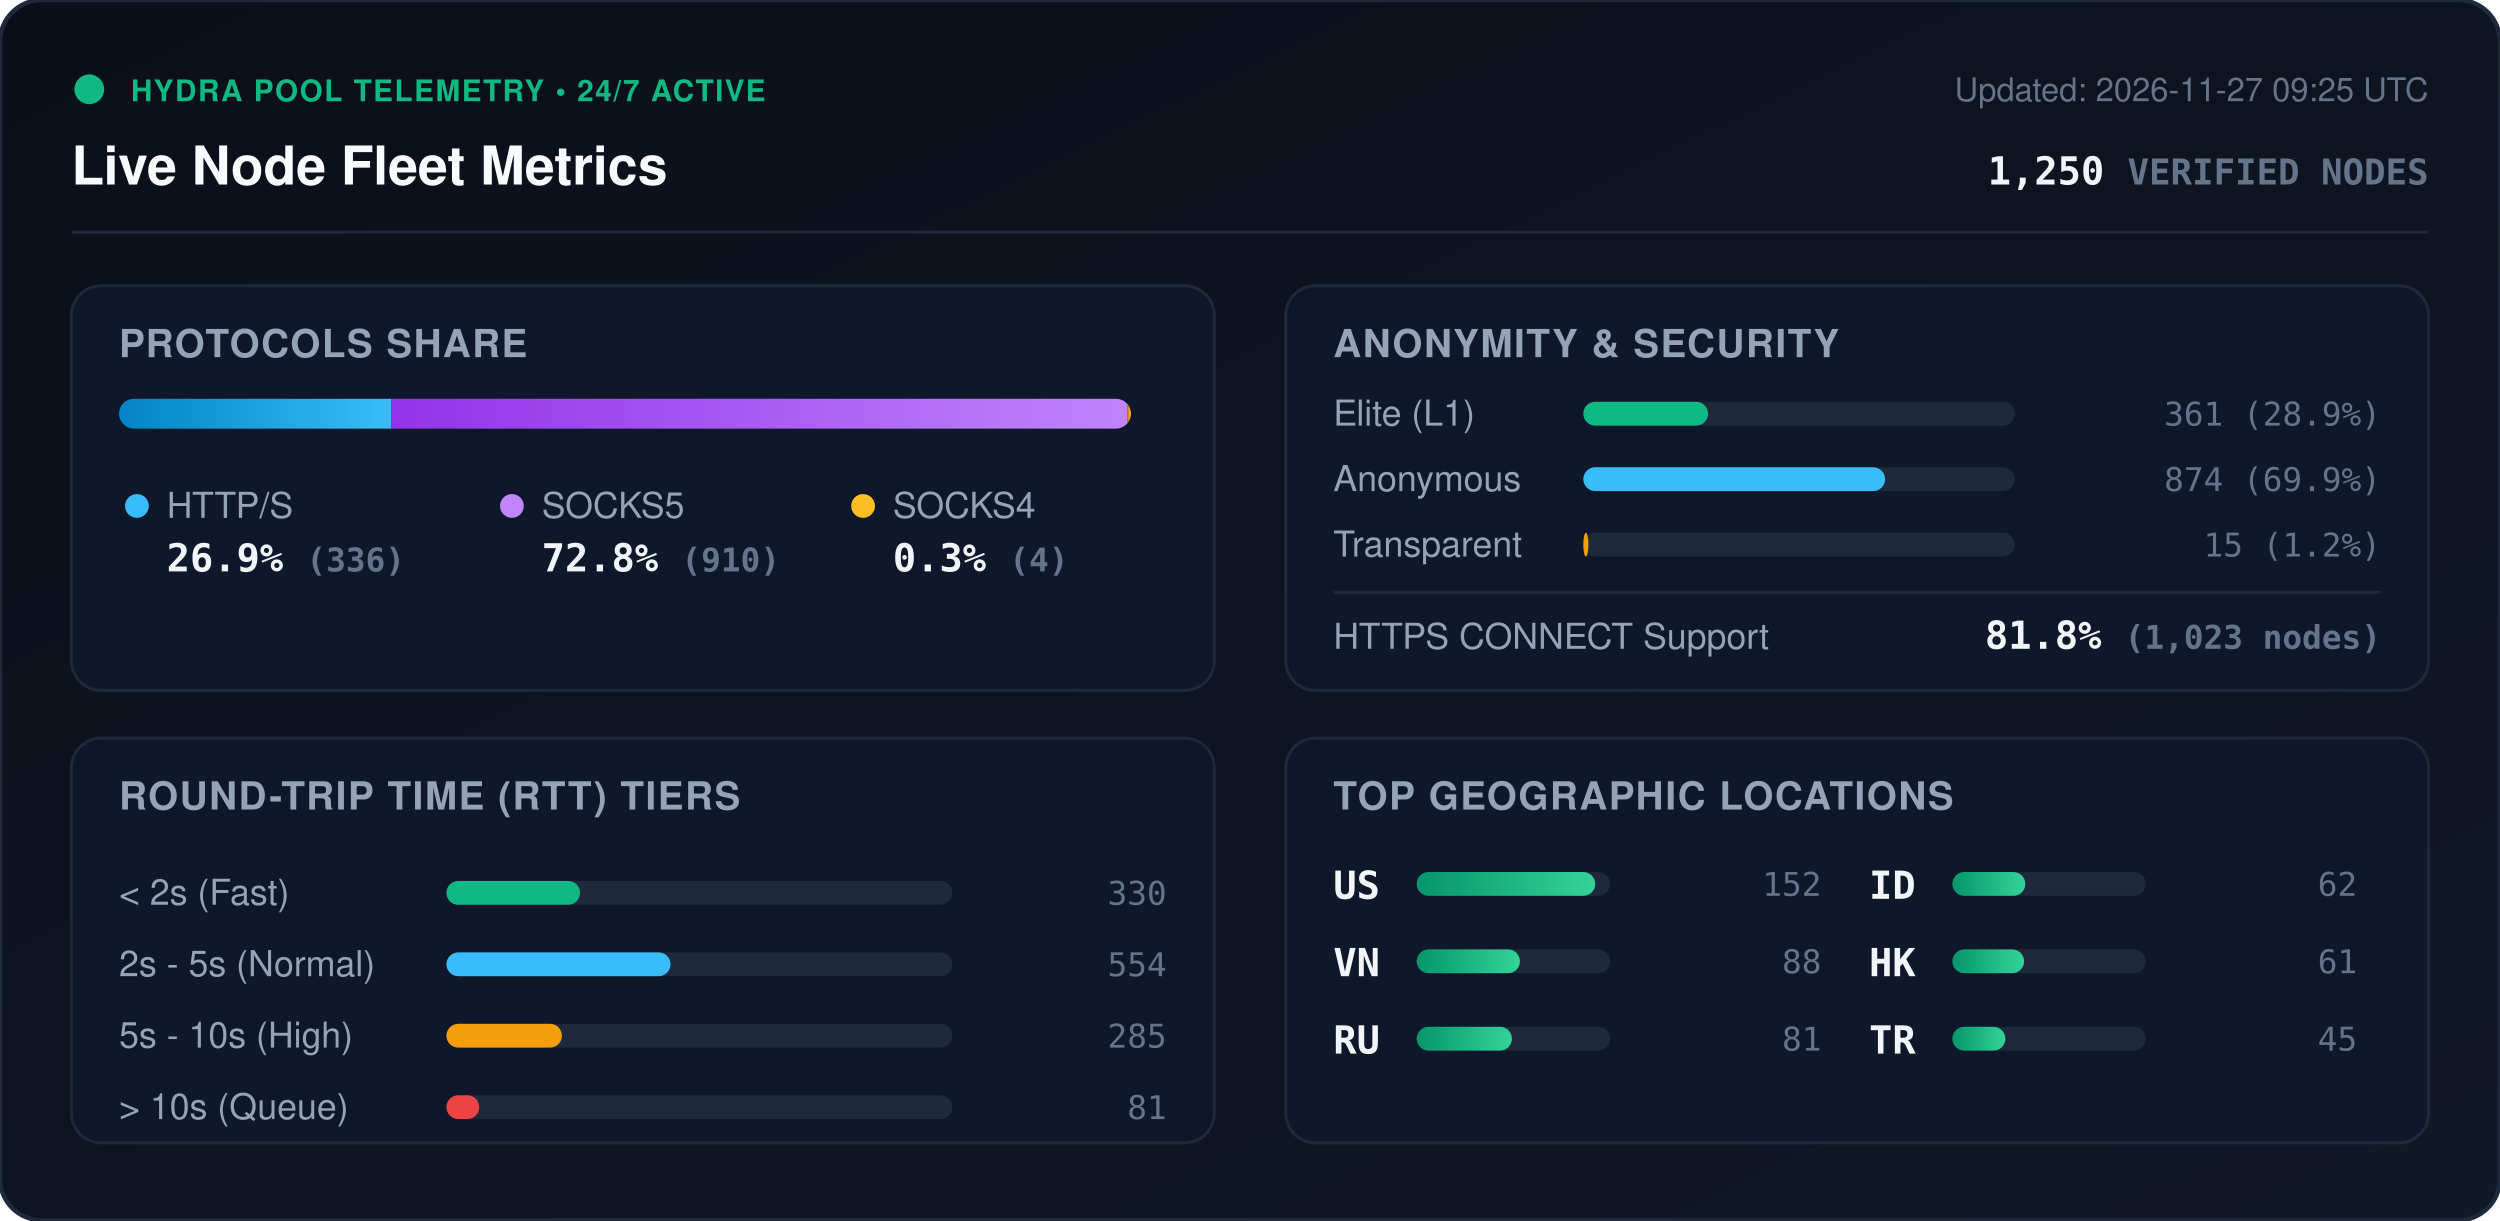
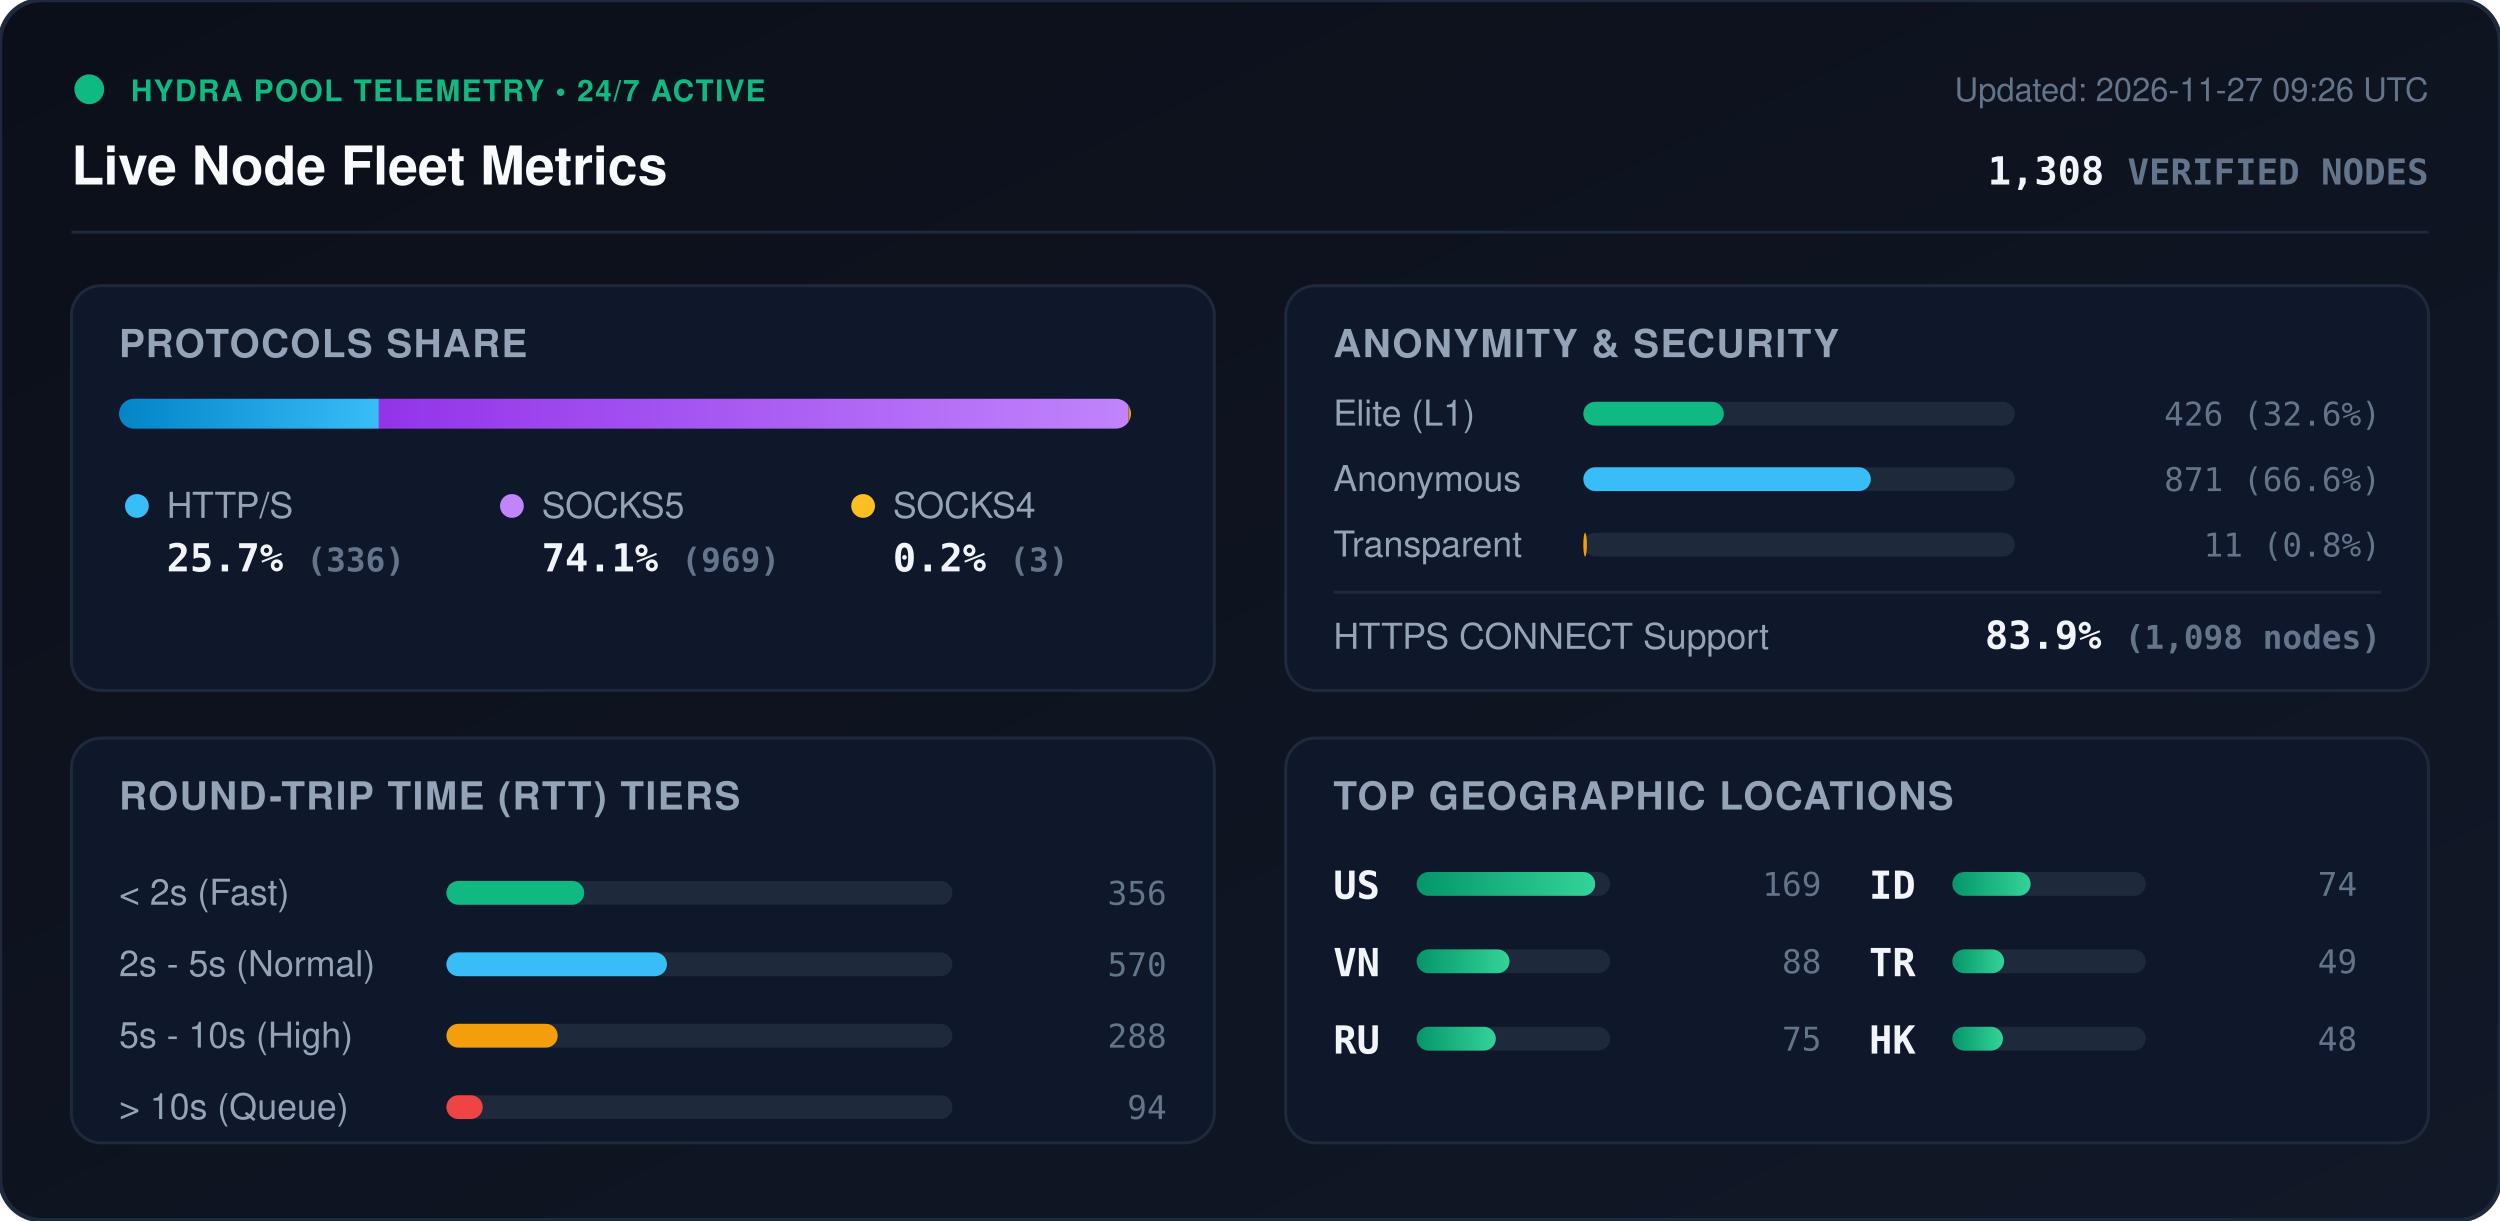
<svg xmlns="http://www.w3.org/2000/svg" viewBox="0 0 840 410" width="840" height="410" style="max-width: 100%; height: auto;">
  <defs>
    <linearGradient id="bg" x1="0%" y1="0%" x2="100%" y2="100%">
      <stop offset="0%" stop-color="#0b0f19" />
      <stop offset="100%" stop-color="#111827" />
    </linearGradient>
    <linearGradient id="bar-http" x1="0%" y1="0%" x2="100%" y2="0%">
      <stop offset="0%" stop-color="#0284c7" />
      <stop offset="100%" stop-color="#38bdf8" />
    </linearGradient>
    <linearGradient id="bar-socks5" x1="0%" y1="0%" x2="100%" y2="0%">
      <stop offset="0%" stop-color="#9333ea" />
      <stop offset="100%" stop-color="#c084fc" />
    </linearGradient>
    <linearGradient id="bar-socks4" x1="0%" y1="0%" x2="100%" y2="0%">
      <stop offset="0%" stop-color="#d97706" />
      <stop offset="100%" stop-color="#fbbf24" />
    </linearGradient>
    <linearGradient id="bar-green" x1="0%" y1="0%" x2="100%" y2="0%">
      <stop offset="0%" stop-color="#059669" />
      <stop offset="100%" stop-color="#34d399" />
    </linearGradient>
    <clipPath id="prog-track-clip">
      <rect width="340.0" height="10" rx="5" />
    </clipPath>
    <style>
      .title { font: 700 18px -apple-system, BlinkMacSystemFont, 'Segoe UI', Helvetica, Arial, sans-serif; fill: #f8fafc; }
      .sub { font: 500 11px -apple-system, BlinkMacSystemFont, 'Segoe UI', Helvetica, Arial, sans-serif; fill: #64748b; }
      .section-hdr { font: 600 13px -apple-system, BlinkMacSystemFont, 'Segoe UI', Helvetica, Arial, sans-serif; fill: #94a3b8; letter-spacing: 0.5px; }
      .metric-val { font: 700 13px -apple-system, BlinkMacSystemFont, 'Segoe UI', Helvetica, Arial, sans-serif; fill: #f1f5f9; }
      .metric-lbl { font: 500 12px -apple-system, BlinkMacSystemFont, 'Segoe UI', Helvetica, Arial, sans-serif; fill: #94a3b8; }
      .badge-txt { font: 700 10px -apple-system, BlinkMacSystemFont, 'Segoe UI', Helvetica, Arial, sans-serif; fill: #10b981; letter-spacing: 0.5px; }
      .mono { font-family: ui-monospace, SFMono-Regular, Menlo, Monaco, Consolas, monospace; }
      .pulse { animation: beacon 2s infinite ease-in-out; }
      @keyframes beacon { 0%, 100% { opacity: 1; } 50% { opacity: 0.35; } }
    </style>
  </defs>
  <rect width="840" height="410" rx="14" fill="url(#bg)" stroke="#1e293b" stroke-width="1.5" />
  <g transform="translate(24, 24)">
    <circle cx="6" cy="6" r="5" fill="#10b981" class="pulse" />
    <text x="20" y="10" class="badge-txt">HYDRA POOL TELEMETRY • 24/7 ACTIVE</text>
    <text x="0" y="38" class="title">Live Node Fleet Metrics</text>
-     <text x="792" y="10" text-anchor="end" class="sub">Updated: 2026-11-27 09:25 UTC</text>
-     <text x="792" y="38" text-anchor="end" class="metric-val mono" fill="#38bdf8">1,250 <tspan font-size="12" fill="#64748b">VERIFIED NODES</tspan>
+     <text x="792" y="10" text-anchor="end" class="sub">Updated: 2026-11-27 09:26 UTC</text>
+     <text x="792" y="38" text-anchor="end" class="metric-val mono" fill="#38bdf8">1,308 <tspan font-size="12" fill="#64748b">VERIFIED NODES</tspan>
    </text>
  </g>
  <line x1="24" y1="78" x2="816" y2="78" stroke="#1e293b" stroke-width="1" />
  <g transform="translate(24, 96)">
    <rect width="384" height="136" rx="10" fill="#0f172a" stroke="#1e293b" />
    <text x="16" y="24" class="section-hdr">PROTOCOLS SHARE</text>
    <g transform="translate(16, 38)">
      <rect width="340.0" height="10" rx="5" fill="#1e293b" />
      <g clip-path="url(#prog-track-clip)">
-         <rect x="0" width="91.4" height="10" fill="url(#bar-http)" />
-         <rect x="91.4" width="247.5" height="10" fill="url(#bar-socks5)" />
-         <rect x="338.9" width="1.1" height="10" fill="url(#bar-socks4)" />
+         <rect x="0" width="87.3" height="10" fill="url(#bar-http)" />
+         <rect x="87.3" width="251.9" height="10" fill="url(#bar-socks5)" />
+         <rect x="339.2" width="0.8" height="10" fill="url(#bar-socks4)" />
      </g>
    </g>
    <g transform="translate(16, 68)">
      <circle cx="6" cy="6" r="4" fill="#38bdf8" />
      <text x="16" y="10" class="metric-lbl">HTTP/S</text>
-       <text x="16" y="28" class="metric-val mono">26.9% <tspan font-size="11" fill="#64748b">(336)</tspan>
+       <text x="16" y="28" class="metric-val mono">25.7% <tspan font-size="11" fill="#64748b">(336)</tspan>
      </text>
      <circle cx="132" cy="6" r="4" fill="#c084fc" />
      <text x="142" y="10" class="metric-lbl">SOCKS5</text>
-       <text x="142" y="28" class="metric-val mono">72.8% <tspan font-size="11" fill="#64748b">(910)</tspan>
+       <text x="142" y="28" class="metric-val mono">74.1% <tspan font-size="11" fill="#64748b">(969)</tspan>
      </text>
      <circle cx="250" cy="6" r="4" fill="#fbbf24" />
      <text x="260" y="10" class="metric-lbl">SOCKS4</text>
-       <text x="260" y="28" class="metric-val mono">0.3% <tspan font-size="11" fill="#64748b">(4)</tspan>
+       <text x="260" y="28" class="metric-val mono">0.2% <tspan font-size="11" fill="#64748b">(3)</tspan>
      </text>
    </g>
  </g>
  <g transform="translate(432, 96)">
    <rect width="384" height="136" rx="10" fill="#0f172a" stroke="#1e293b" />
    <text x="16" y="24" class="section-hdr">ANONYMITY &amp; SECURITY</text>
    <text x="16" y="47" class="metric-lbl">Elite (L1)</text>
    <rect x="100" y="39" width="145.0" height="8" rx="4" fill="#1e293b" />
-     <rect x="100" y="39" width="41.9" height="8" rx="4" fill="#10b981" />
-     <text x="368" y="47" text-anchor="end" class="mono sub" fill="#e2e8f0">361 (28.9%)</text>
+     <rect x="100" y="39" width="47.2" height="8" rx="4" fill="#10b981" />
+     <text x="368" y="47" text-anchor="end" class="mono sub" fill="#e2e8f0">426 (32.6%)</text>
    <text x="16" y="69" class="metric-lbl">Anonymous</text>
    <rect x="100" y="61" width="145.0" height="8" rx="4" fill="#1e293b" />
-     <rect x="100" y="61" width="101.4" height="8" rx="4" fill="#38bdf8" />
-     <text x="368" y="69" text-anchor="end" class="mono sub" fill="#e2e8f0">874 (69.9%)</text>
+     <rect x="100" y="61" width="96.6" height="8" rx="4" fill="#38bdf8" />
+     <text x="368" y="69" text-anchor="end" class="mono sub" fill="#e2e8f0">871 (66.6%)</text>
    <text x="16" y="91" class="metric-lbl">Transparent</text>
    <rect x="100" y="83" width="145.0" height="8" rx="4" fill="#1e293b" />
-     <rect x="100" y="83" width="1.7" height="8" rx="4" fill="#f59e0b" />
-     <text x="368" y="91" text-anchor="end" class="mono sub" fill="#e2e8f0">15 (1.2%)</text>
+     <rect x="100" y="83" width="1.2" height="8" rx="4" fill="#f59e0b" />
+     <text x="368" y="91" text-anchor="end" class="mono sub" fill="#e2e8f0">11 (0.8%)</text>
    <line x1="16" y1="103" x2="368" y2="103" stroke="#1e293b" stroke-width="1" />
    <text x="16" y="122" class="metric-lbl">HTTPS CONNECT Support</text>
-     <text x="368" y="122" text-anchor="end" class="metric-val mono" fill="#34d399">81.8% <tspan font-size="11" fill="#64748b">(1,023 nodes)</tspan>
+     <text x="368" y="122" text-anchor="end" class="metric-val mono" fill="#34d399">83.9% <tspan font-size="11" fill="#64748b">(1,098 nodes)</tspan>
    </text>
  </g>
  <g transform="translate(24, 248)">
    <rect width="384" height="136" rx="10" fill="#0f172a" stroke="#1e293b" />
    <text x="16" y="24" class="section-hdr">ROUND-TRIP TIME (RTT) TIERS</text>
    <g transform="translate(16, 42)">
      <text x="0" y="14" class="metric-lbl">&lt; 2s (Fast)</text>
      <rect x="110" y="6" width="170" height="8" rx="4" fill="#1e293b" />
-       <rect x="110" y="6" width="44.9" height="8" rx="4" fill="#10b981" />
-       <text x="352" y="14" text-anchor="end" class="mono sub">330</text>
+       <rect x="110" y="6" width="46.3" height="8" rx="4" fill="#10b981" />
+       <text x="352" y="14" text-anchor="end" class="mono sub">356</text>
      <text x="0" y="38" class="metric-lbl">2s - 5s (Normal)</text>
      <rect x="110" y="30" width="170" height="8" rx="4" fill="#1e293b" />
-       <rect x="110" y="30" width="75.3" height="8" rx="4" fill="#38bdf8" />
-       <text x="352" y="38" text-anchor="end" class="mono sub">554</text>
+       <rect x="110" y="30" width="74.1" height="8" rx="4" fill="#38bdf8" />
+       <text x="352" y="38" text-anchor="end" class="mono sub">570</text>
      <text x="0" y="62" class="metric-lbl">5s - 10s (High)</text>
      <rect x="110" y="54" width="170" height="8" rx="4" fill="#1e293b" />
-       <rect x="110" y="54" width="38.8" height="8" rx="4" fill="#f59e0b" />
-       <text x="352" y="62" text-anchor="end" class="mono sub">285</text>
+       <rect x="110" y="54" width="37.4" height="8" rx="4" fill="#f59e0b" />
+       <text x="352" y="62" text-anchor="end" class="mono sub">288</text>
      <text x="0" y="86" class="metric-lbl">&gt; 10s (Queue)</text>
      <rect x="110" y="78" width="170" height="8" rx="4" fill="#1e293b" />
-       <rect x="110" y="78" width="11.0" height="8" rx="4" fill="#ef4444" />
-       <text x="352" y="86" text-anchor="end" class="mono sub">81</text>
+       <rect x="110" y="78" width="12.2" height="8" rx="4" fill="#ef4444" />
+       <text x="352" y="86" text-anchor="end" class="mono sub">94</text>
    </g>
  </g>
  <g transform="translate(432, 248)">
    <rect width="384" height="136" rx="10" fill="#0f172a" stroke="#1e293b" />
    <text x="16" y="24" class="section-hdr">TOP GEOGRAPHIC LOCATIONS</text>
    <g transform="translate(16, 42)">
      <g transform="translate(0, 0)">
        <text x="0" y="12" class="mono metric-val" font-size="12">US</text>
        <rect x="28" y="3" width="65" height="8" rx="4" fill="#1e293b" />
        <rect x="28" y="3" width="60.0" height="8" rx="4" fill="url(#bar-green)" />
-         <text x="164" y="11" text-anchor="end" class="mono sub">152</text>
+         <text x="164" y="11" text-anchor="end" class="mono sub">169</text>
      </g>
      <g transform="translate(0, 26)">
        <text x="0" y="12" class="mono metric-val" font-size="12">VN</text>
        <rect x="28" y="3" width="65" height="8" rx="4" fill="#1e293b" />
-         <rect x="28" y="3" width="34.7" height="8" rx="4" fill="url(#bar-green)" />
+         <rect x="28" y="3" width="31.2" height="8" rx="4" fill="url(#bar-green)" />
        <text x="164" y="11" text-anchor="end" class="mono sub">88</text>
      </g>
      <g transform="translate(0, 52)">
        <text x="0" y="12" class="mono metric-val" font-size="12">RU</text>
        <rect x="28" y="3" width="65" height="8" rx="4" fill="#1e293b" />
-         <rect x="28" y="3" width="32.0" height="8" rx="4" fill="url(#bar-green)" />
-         <text x="164" y="11" text-anchor="end" class="mono sub">81</text>
+         <rect x="28" y="3" width="26.6" height="8" rx="4" fill="url(#bar-green)" />
+         <text x="164" y="11" text-anchor="end" class="mono sub">75</text>
      </g>
      <g transform="translate(180, 0)">
        <text x="0" y="12" class="mono metric-val" font-size="12">ID</text>
        <rect x="28" y="3" width="65" height="8" rx="4" fill="#1e293b" />
-         <rect x="28" y="3" width="24.5" height="8" rx="4" fill="url(#bar-green)" />
-         <text x="164" y="11" text-anchor="end" class="mono sub">62</text>
+         <rect x="28" y="3" width="26.3" height="8" rx="4" fill="url(#bar-green)" />
+         <text x="164" y="11" text-anchor="end" class="mono sub">74</text>
      </g>
      <g transform="translate(180, 26)">
+         <text x="0" y="12" class="mono metric-val" font-size="12">TR</text>
+         <rect x="28" y="3" width="65" height="8" rx="4" fill="#1e293b" />
+         <rect x="28" y="3" width="17.4" height="8" rx="4" fill="url(#bar-green)" />
+         <text x="164" y="11" text-anchor="end" class="mono sub">49</text>
+       </g>
+       <g transform="translate(180, 52)">
        <text x="0" y="12" class="mono metric-val" font-size="12">HK</text>
        <rect x="28" y="3" width="65" height="8" rx="4" fill="#1e293b" />
-         <rect x="28" y="3" width="24.1" height="8" rx="4" fill="url(#bar-green)" />
-         <text x="164" y="11" text-anchor="end" class="mono sub">61</text>
-       </g>
-       <g transform="translate(180, 52)">
-         <text x="0" y="12" class="mono metric-val" font-size="12">TR</text>
-         <rect x="28" y="3" width="65" height="8" rx="4" fill="#1e293b" />
-         <rect x="28" y="3" width="17.8" height="8" rx="4" fill="url(#bar-green)" />
-         <text x="164" y="11" text-anchor="end" class="mono sub">45</text>
+         <rect x="28" y="3" width="17.0" height="8" rx="4" fill="url(#bar-green)" />
+         <text x="164" y="11" text-anchor="end" class="mono sub">48</text>
      </g>
    </g>
  </g>
</svg>
